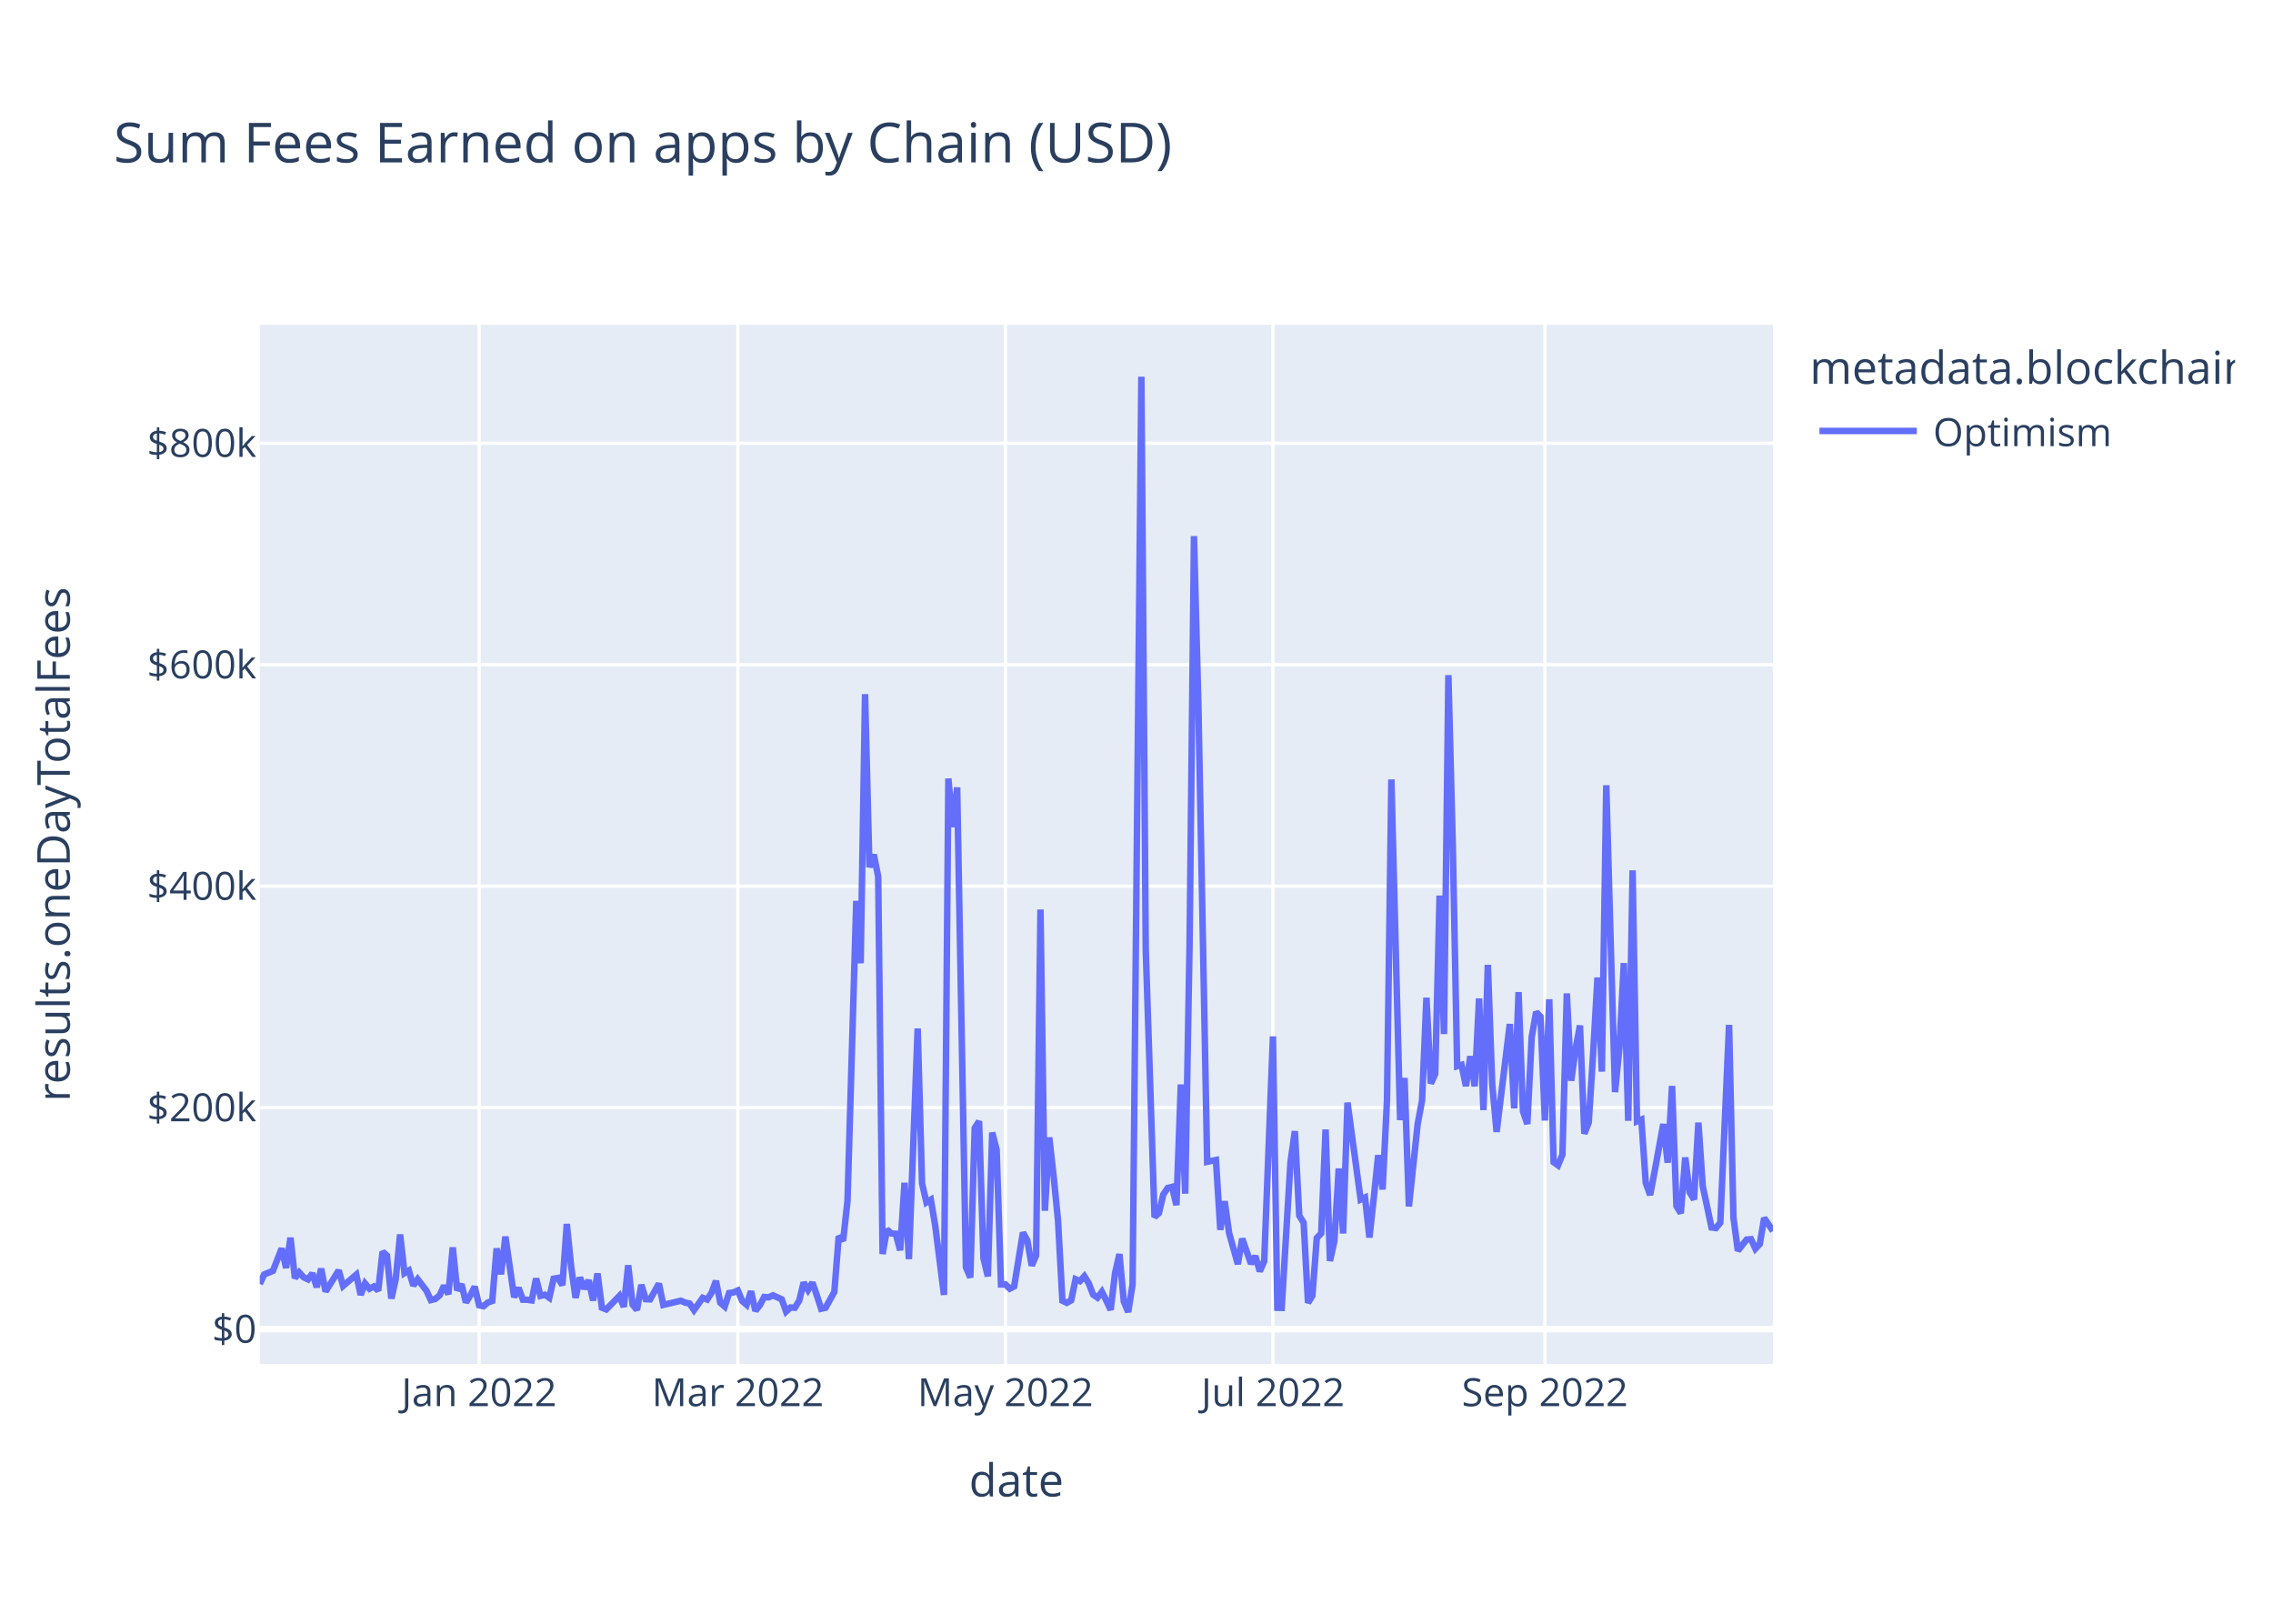
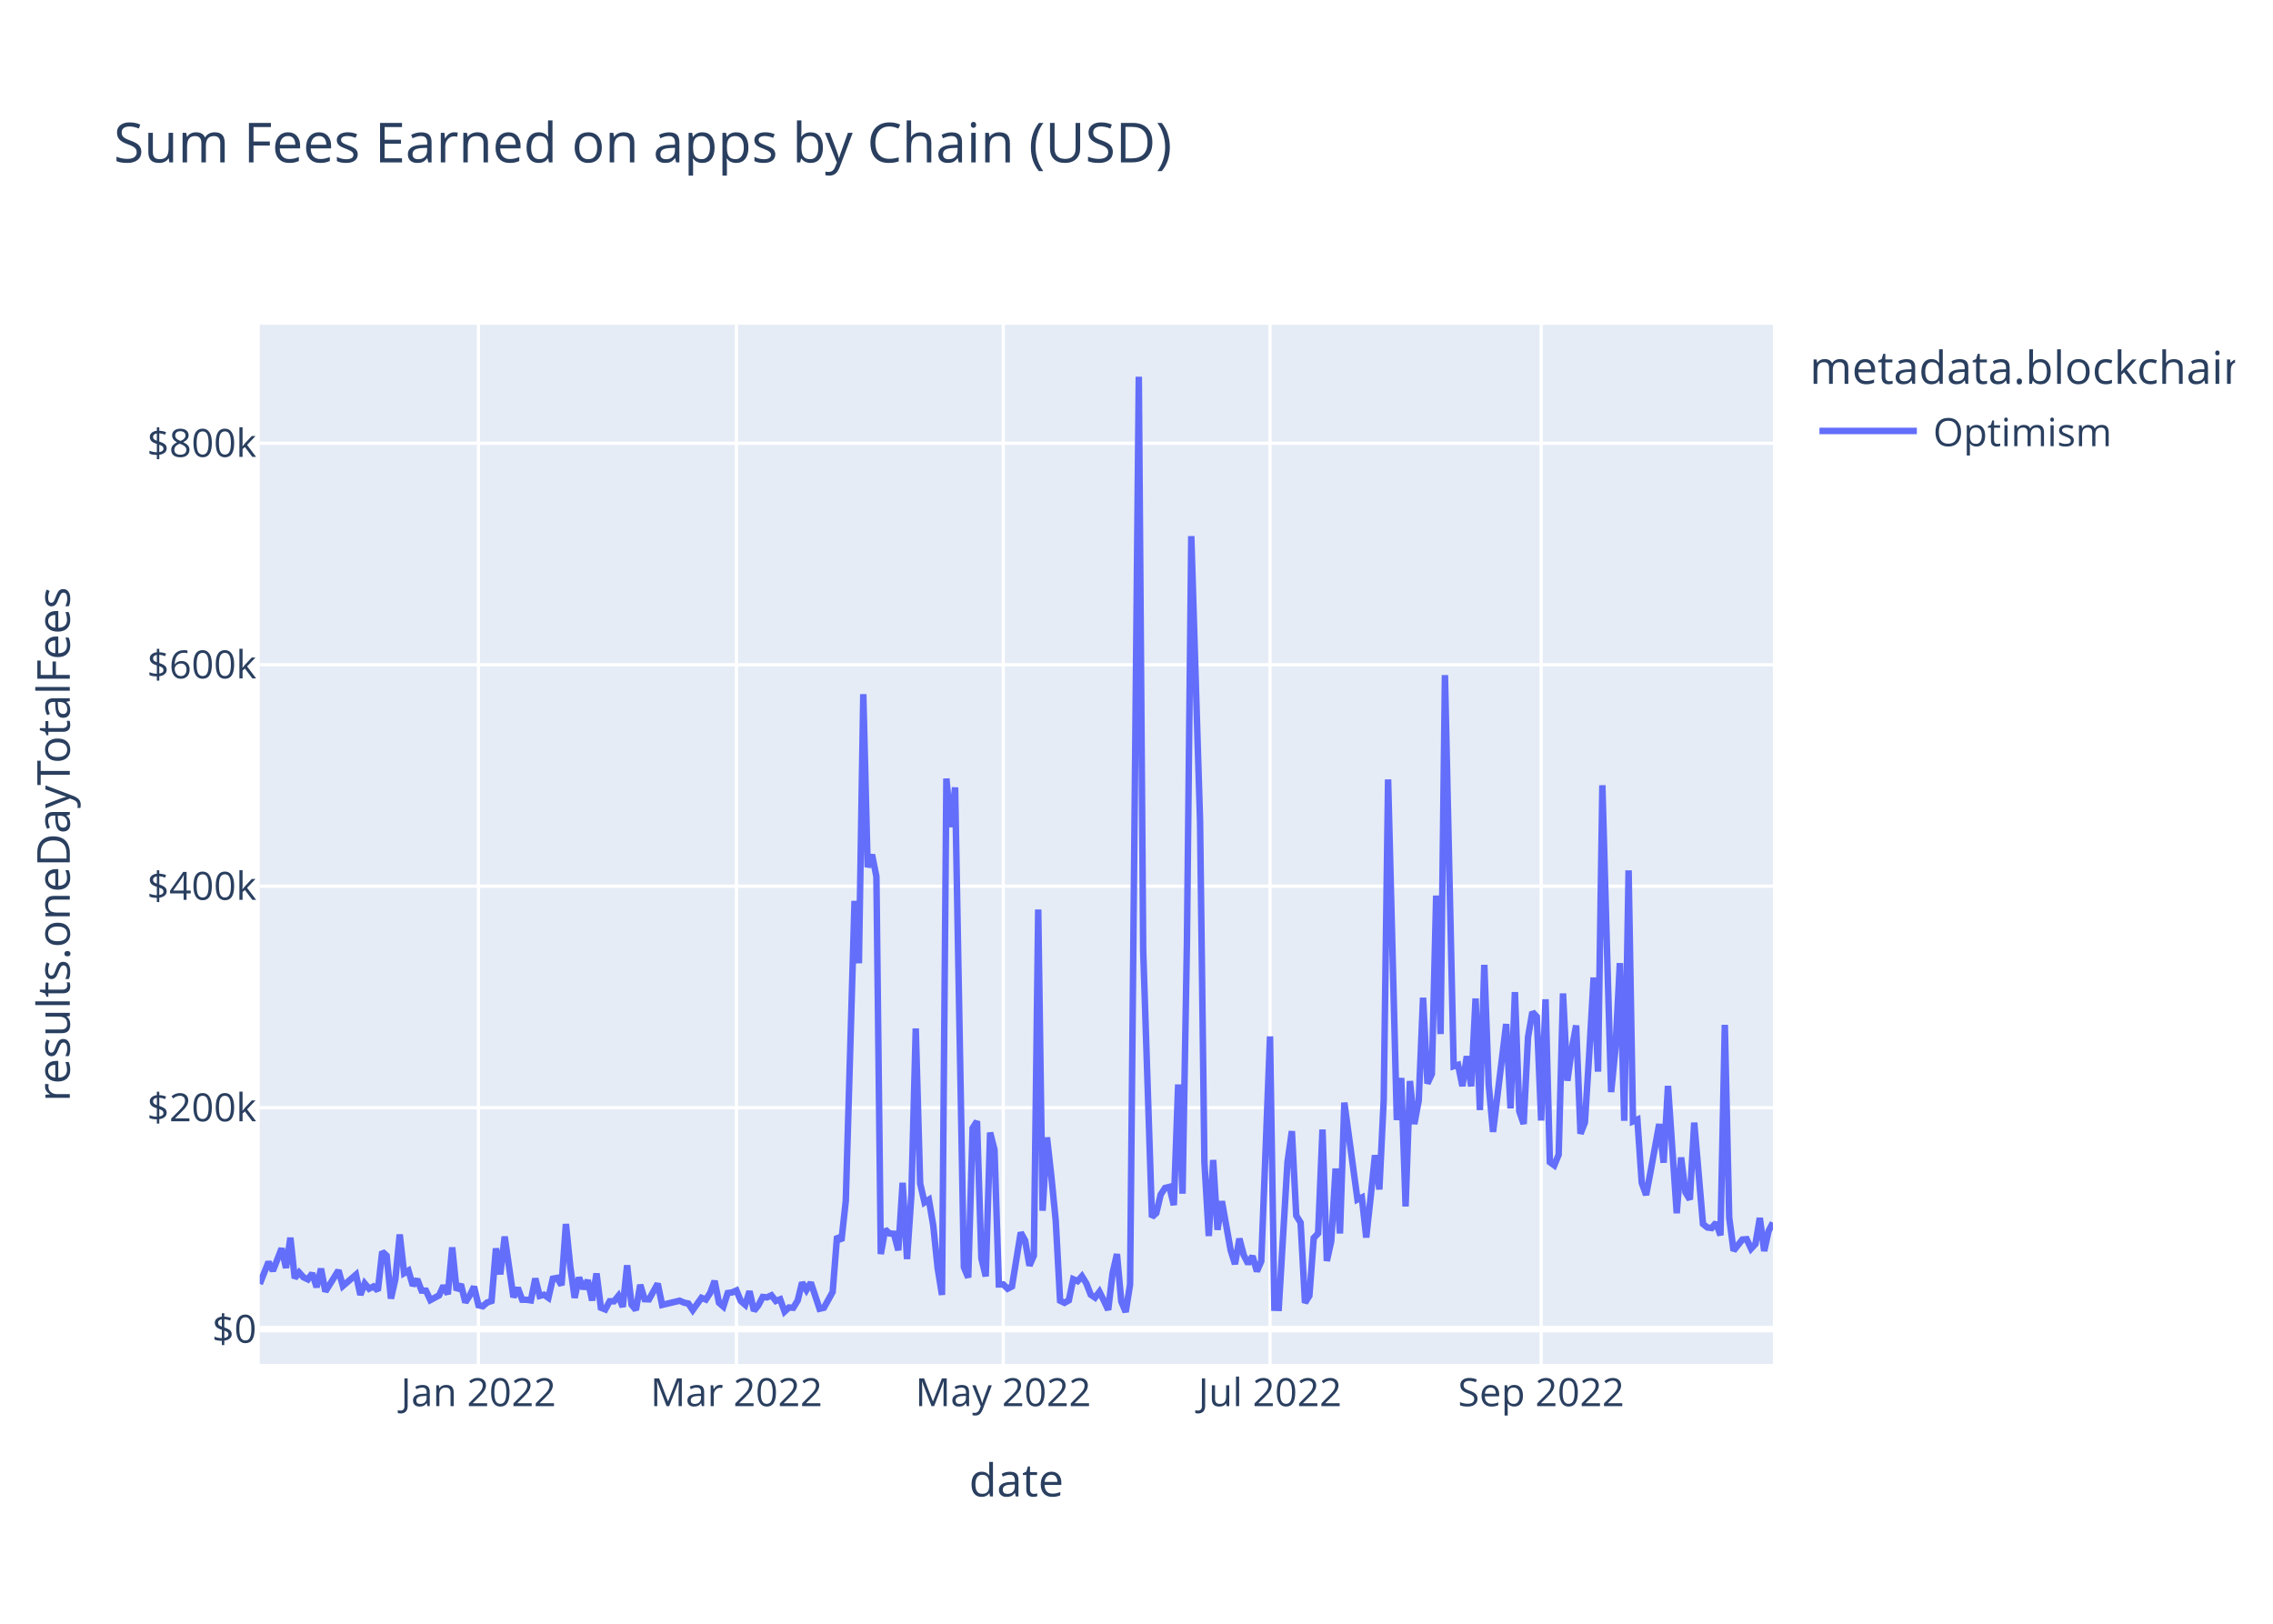
<svg xmlns="http://www.w3.org/2000/svg" class="main-svg" width="700" height="500" style="" viewBox="0 0 700 500">
  <rect x="0" y="0" width="700" height="500" style="fill: rgb(255, 255, 255); fill-opacity: 1;" />
-   <defs id="defs-d9c407">
+   <defs id="defs-b124ce">
    <g class="clips">
-       <clipPath id="clipd9c407xyplot" class="plotclip">
+       <clipPath id="clipb124cexyplot" class="plotclip">
        <rect width="466" height="320" />
      </clipPath>
-       <clipPath class="axesclip" id="clipd9c407x">
+       <clipPath class="axesclip" id="clipb124cex">
        <rect x="80" y="0" width="466" height="500" />
      </clipPath>
-       <clipPath class="axesclip" id="clipd9c407y">
+       <clipPath class="axesclip" id="clipb124cey">
        <rect x="0" y="100" width="700" height="320" />
      </clipPath>
-       <clipPath class="axesclip" id="clipd9c407xy">
+       <clipPath class="axesclip" id="clipb124cexy">
        <rect x="80" y="100" width="466" height="320" />
      </clipPath>
    </g>
    <g class="gradients" />
    <g class="patterns" />
  </defs>
  <g class="bglayer">
    <rect class="bg" x="80" y="100" width="466" height="320" style="fill: rgb(229, 236, 246); fill-opacity: 1; stroke-width: 0;" />
  </g>
  <g class="layer-below">
    <g class="imagelayer" />
    <g class="shapelayer" />
  </g>
  <g class="cartesianlayer">
    <g class="subplot xy">
      <g class="layer-subplot">
        <g class="shapelayer" />
        <g class="imagelayer" />
      </g>
      <g class="minor-gridlayer">
        <g class="x" />
        <g class="y" />
      </g>
      <g class="gridlayer">
        <g class="x">
-           <path class="xgrid crisp" transform="translate(147.54,0)" d="M0,100v320" style="stroke: rgb(255, 255, 255); stroke-opacity: 1; stroke-width: 1px;" />
-           <path class="xgrid crisp" transform="translate(227.23,0)" d="M0,100v320" style="stroke: rgb(255, 255, 255); stroke-opacity: 1; stroke-width: 1px;" />
-           <path class="xgrid crisp" transform="translate(309.62,0)" d="M0,100v320" style="stroke: rgb(255, 255, 255); stroke-opacity: 1; stroke-width: 1px;" />
-           <path class="xgrid crisp" transform="translate(392.02,0)" d="M0,100v320" style="stroke: rgb(255, 255, 255); stroke-opacity: 1; stroke-width: 1px;" />
-           <path class="xgrid crisp" transform="translate(475.76,0)" d="M0,100v320" style="stroke: rgb(255, 255, 255); stroke-opacity: 1; stroke-width: 1px;" />
+           <path class="xgrid crisp" transform="translate(147.34,0)" d="M0,100v320" style="stroke: rgb(255, 255, 255); stroke-opacity: 1; stroke-width: 1px;" />
+           <path class="xgrid crisp" transform="translate(226.8,0)" d="M0,100v320" style="stroke: rgb(255, 255, 255); stroke-opacity: 1; stroke-width: 1px;" />
+           <path class="xgrid crisp" transform="translate(308.96,0)" d="M0,100v320" style="stroke: rgb(255, 255, 255); stroke-opacity: 1; stroke-width: 1px;" />
+           <path class="xgrid crisp" transform="translate(391.12,0)" d="M0,100v320" style="stroke: rgb(255, 255, 255); stroke-opacity: 1; stroke-width: 1px;" />
+           <path class="xgrid crisp" transform="translate(474.62,0)" d="M0,100v320" style="stroke: rgb(255, 255, 255); stroke-opacity: 1; stroke-width: 1px;" />
        </g>
        <g class="y">
          <path class="ygrid crisp" transform="translate(0,341.08)" d="M80,0h466" style="stroke: rgb(255, 255, 255); stroke-opacity: 1; stroke-width: 1px;" />
          <path class="ygrid crisp" transform="translate(0,272.88)" d="M80,0h466" style="stroke: rgb(255, 255, 255); stroke-opacity: 1; stroke-width: 1px;" />
          <path class="ygrid crisp" transform="translate(0,204.69)" d="M80,0h466" style="stroke: rgb(255, 255, 255); stroke-opacity: 1; stroke-width: 1px;" />
          <path class="ygrid crisp" transform="translate(0,136.49)" d="M80,0h466" style="stroke: rgb(255, 255, 255); stroke-opacity: 1; stroke-width: 1px;" />
        </g>
      </g>
      <g class="zerolinelayer">
        <path class="yzl zl crisp" transform="translate(0,409.28)" d="M80,0h466" style="stroke: rgb(255, 255, 255); stroke-opacity: 1; stroke-width: 2px;" />
      </g>
      <path class="xlines-below" />
      <path class="ylines-below" />
      <g class="overlines-below" />
      <g class="xaxislayer-below" />
      <g class="yaxislayer-below" />
      <g class="overaxes-below" />
-       <g class="plot" transform="translate(80,100)" clip-path="url(#clipd9c407xyplot)">
+       <g class="plot" transform="translate(80,100)" clip-path="url(#clipb124cexyplot)">
        <g class="scatterlayer mlayer">
-           <g class="trace scatter trace1a77fa" style="stroke-miterlimit: 2; opacity: 1;">
+           <g class="trace scatter trace3f669a" style="stroke-miterlimit: 2; opacity: 1;">
            <g class="fills" />
            <g class="errorbars" />
            <g class="lines">
-               <path class="js-line" d="M0,295.36L1.35,292.45L4.05,291.34L6.75,284.43L8.1,290.43L9.46,281.13L10.81,293.58L12.16,291.83L13.51,293.32L14.86,293.96L16.21,292.11L17.56,296.36L18.91,290.66L20.26,297.69L21.61,295.54L24.31,291.19L25.66,295.99L29.72,292.51L31.07,298.72L32.42,295.22L33.77,296.83L35.12,296.14L36.47,297.42L37.82,285.43L39.17,286.66L40.52,299.87L41.87,293.92L43.22,280.14L44.57,292.04L45.92,291.25L47.28,295.86L48.63,293.93L51.33,297.44L52.68,300.34L54.03,299.99L55.38,298.89L56.73,295.92L58.08,298.52L59.43,284.11L60.78,297.31L62.13,295.47L63.48,301.05L64.83,298.94L66.19,296.2L67.54,301.91L68.89,302.23L70.24,301.08L71.59,300.61L72.94,284.42L74.29,292.4L75.64,280.78L78.34,299.45L79.69,296.58L81.04,300.22L82.39,300.24L83.74,300.43L85.1,293.69L86.45,299.05L87.8,298.69L89.15,299.63L90.5,293.76L91.85,293.51L93.2,295.75L94.55,276.9L95.9,290.07L97.25,299.64L98.6,293.38L99.95,296.84L101.3,294.23L102.66,300.45L104.01,292.14L105.36,302.68L106.71,303.21L110.76,299.05L112.11,302.43L113.46,289.63L114.81,301.72L116.16,303.37L117.51,295.64L118.86,300.06L120.21,300.11L122.92,295.28L124.27,301.82L129.67,300.53L131.02,301.12L132.37,301.4L133.72,303.42L136.42,299.64L137.77,300.17L139.12,298.11L140.48,294.43L141.83,301.16L143.18,302.33L144.53,298.17L145.88,297.97L147.23,297.38L148.58,300.62L149.93,301.79L151.28,297.62L152.63,303.63L153.98,301.96L155.33,299.38L156.68,299.49L158.03,298.87L160.74,300.1L162.09,303.87L163.44,302.62L164.79,302.69L166.14,300.47L167.49,294.93L168.84,297.22L170.19,294.94L171.54,298.84L172.89,303.01L174.24,302.7L176.94,297.82L178.3,280.69L179.65,282.05L181,269.8L183.7,177.42L185.05,196.61L186.4,113.76L187.75,167.03L189.1,163.17L190.45,169.92L191.8,286.16L193.15,278.6L194.5,279.82L195.86,279.91L197.21,285L198.56,264.21L199.91,287.71L202.61,216.69L203.96,264.42L205.31,270.26L206.66,269.42L208.01,277.4L210.71,298.74L212.06,139.73L213.41,154.68L214.77,142.47L217.47,290.23L218.82,293.39L220.17,247.38L221.52,245.26L222.87,287.48L224.22,293.03L225.57,248.76L226.92,254.05L228.27,295.52L229.62,295.51L230.97,296.83L232.32,296.14L235.03,279.54L236.38,281.96L237.73,289.72L239.08,286.64L240.43,180.07L241.78,272.82L243.13,250.24L244.48,262.2L245.83,275.83L247.18,300.53L248.53,301.18L249.88,300.42L251.23,293.91L252.59,294.5L253.94,292.99L255.29,295.18L256.64,298.67L257.99,299.58L259.34,297.78L260.69,300.46L262.04,303.35L263.39,292.06L264.74,286.17L266.09,300.76L267.44,304L268.79,295.52L271.5,16L272.85,192.62L275.55,274.77L276.9,273.54L278.25,267.84L279.6,265.81L280.95,265.48L282.3,271.09L283.65,233.95L285,267.57L286.35,190.2L287.7,65.08L289.06,117.15L291.76,257.76L294.46,257.2L295.81,278.7L297.16,269.9L298.51,279.67L301.21,289.26L302.56,281.42L305.26,289.15L306.61,286.79L307.97,291.48L309.32,288.38L312.02,219.15L313.37,302.7L314.72,302.74L316.07,280.24L317.42,257.84L318.77,248.32L320.12,274.32L321.47,276.5L322.82,301.18L324.17,298.99L325.52,281.21L326.88,279.8L328.23,247.82L329.58,288.29L330.93,282.2L332.28,259.82L333.63,279.82L334.98,239.53L339.03,269.37L340.38,268.74L341.73,281.07L343.08,268.81L344.43,255.72L345.79,266.27L347.14,238.8L348.49,140.01L351.19,244.9L352.54,231.94L353.89,271.5L356.59,246.13L357.94,238.9L359.29,207.22L360.64,233.64L361.99,230.74L363.34,175.78L364.7,218.42L366.05,107.89L367.4,160.01L368.75,228.32L370.1,227.91L371.45,234.44L372.8,225.25L374.15,234.51L375.5,207.46L376.85,241.83L378.2,197.11L379.55,233.89L380.9,248.55L384.96,215.33L386.31,241.31L387.66,205.5L389.01,242.17L390.36,246.1L391.71,219.33L393.06,211.64L394.41,213.07L395.76,245.04L397.11,207.71L398.46,257.87L399.81,258.84L401.17,255.56L402.52,205.91L403.87,232.79L405.22,223.07L406.57,215.77L407.92,249.11L409.27,245.66L410.62,224.45L411.97,201.01L413.32,229.99L414.67,141.8L416.02,189.8L417.37,236.29L418.72,222.74L420.08,196.57L421.43,245.13L422.78,168.01L424.13,245.31L425.48,244.75L426.83,264.24L428.18,267.97L429.53,260.91L432.23,246.13L433.58,258.03L434.93,234.39L436.28,271.37L437.63,273.59L438.99,256.42L440.34,267.13L441.69,269.37L443.04,245.69L444.39,265.32L447.09,277.98L448.44,278.15L449.79,276.5L452.49,215.59L453.84,274.94L455.19,285.13L457.9,281.7L459.25,281.59L460.6,284.51L461.95,283.06L463.3,275.05L466,279.07" style="vector-effect: non-scaling-stroke; fill: none; stroke: rgb(99, 110, 250); stroke-opacity: 1; stroke-width: 2px; opacity: 1;" />
+               <path class="js-line" d="M0,295.36L2.69,288.59L4.04,291.34L6.73,284.43L8.08,290.43L9.43,281.13L10.77,293.58L12.12,291.83L13.47,293.32L14.82,293.96L16.16,292.11L17.51,296.36L18.86,290.66L20.2,297.69L21.55,295.54L24.24,291.19L25.59,295.99L29.63,292.51L30.98,298.72L32.32,295.22L33.67,296.83L35.02,296.14L36.36,297.42L37.71,285.43L39.06,286.66L40.4,299.87L41.75,293.92L43.1,280.14L44.45,292.04L45.79,291.25L47.14,295.86L48.49,293.93L49.83,297.41L51.18,297.44L52.53,300.34L55.22,298.89L56.57,295.92L57.91,298.52L59.26,284.11L60.61,297.31L61.95,295.47L63.3,301.05L64.65,298.94L65.99,296.2L67.34,301.91L68.69,302.23L70.03,301.08L71.38,300.61L72.73,284.42L74.08,292.4L75.42,280.78L78.12,299.45L79.46,296.58L80.81,300.22L82.16,300.24L83.5,300.43L84.85,293.69L86.2,299.05L87.54,298.69L88.89,299.63L90.24,293.76L91.58,293.51L92.93,295.75L94.28,276.9L95.62,290.07L96.97,299.64L98.32,293.38L99.66,296.84L101.01,294.23L102.36,300.45L103.71,292.14L105.05,302.68L106.4,303.21L107.75,300.7L109.09,300.7L110.44,299.05L111.79,302.43L113.13,289.63L114.48,301.72L115.83,303.37L117.17,295.64L118.52,300.06L119.87,300.11L122.56,295.28L123.91,301.82L129.29,300.53L130.64,301.12L131.99,301.4L133.34,303.42L136.03,299.64L137.38,300.17L138.72,298.11L140.07,294.43L141.42,301.16L142.76,302.33L144.11,298.17L145.46,297.97L146.8,297.38L148.15,300.62L149.5,301.79L150.84,297.62L152.19,303.63L153.54,301.96L154.88,299.38L156.23,299.49L157.58,298.87L158.92,300.61L160.27,300.1L161.62,303.87L162.97,302.62L164.31,302.69L165.66,300.47L167.01,294.93L168.35,297.22L169.7,294.94L172.39,303.01L173.74,302.7L176.43,297.82L177.78,280.69L179.13,282.05L180.47,269.8L183.17,177.42L184.51,196.61L185.86,113.76L187.21,167.03L188.55,163.17L189.9,169.92L191.25,286.16L192.6,278.6L193.94,279.82L195.29,279.91L196.64,285L197.98,264.21L199.33,287.71L200.68,267.8L202.02,216.69L203.37,264.42L204.72,270.26L206.06,269.42L207.41,277.4L208.76,290.48L210.1,298.74L211.45,139.73L212.8,154.68L214.14,142.47L216.84,290.23L218.18,293.39L219.53,247.38L220.88,245.26L222.23,287.48L223.57,293.03L224.92,248.76L226.27,254.05L227.61,295.52L228.96,295.51L230.31,296.83L231.65,296.14L234.35,279.54L235.69,281.96L237.04,289.72L238.39,286.64L239.73,180.07L241.08,272.82L242.43,250.24L243.77,262.2L245.12,275.83L246.47,300.53L247.82,301.18L249.16,300.42L250.51,293.91L251.86,294.5L253.2,292.99L254.55,295.18L255.9,298.67L257.24,299.58L258.59,297.78L259.94,300.46L261.28,303.35L262.63,292.06L263.98,286.17L265.32,300.76L266.67,304L268.02,295.52L270.71,16L272.06,192.62L274.75,274.77L276.1,273.54L277.45,267.84L278.79,265.81L280.14,265.48L281.49,271.09L282.83,233.95L284.18,267.57L285.53,190.2L286.87,65.08L289.57,152.69L290.91,257.76L292.26,280.62L293.61,257.2L294.95,278.7L296.3,269.9L298.99,284.96L300.34,289.26L301.69,281.42L303.03,286.51L304.38,289.15L305.73,286.79L307.08,291.48L308.42,288.38L311.12,219.15L312.46,302.7L313.81,302.74L315.16,280.24L316.5,257.84L317.85,248.32L319.2,274.32L320.54,276.5L321.89,301.18L323.24,298.99L324.58,281.21L325.93,279.8L327.28,247.82L328.62,288.29L329.97,282.2L331.32,259.82L332.66,279.82L334.01,239.53L338.05,269.37L339.4,268.74L340.75,281.07L342.09,268.81L343.44,255.72L344.79,266.27L346.13,238.8L347.48,140.01L350.17,244.9L351.52,231.94L352.87,271.5L354.21,232.88L355.56,246.13L356.91,238.9L358.25,207.22L359.6,233.64L360.95,230.74L362.29,175.78L363.64,218.42L364.99,107.89L367.68,228.32L369.03,227.91L370.38,234.44L371.72,225.25L373.07,234.51L374.42,207.46L375.76,241.83L377.11,197.11L378.46,233.89L379.8,248.55L383.84,215.33L385.19,241.31L386.54,205.5L387.88,242.17L389.23,246.1L390.58,219.33L391.92,211.64L393.27,213.07L394.62,245.04L395.97,207.71L397.31,257.87L398.66,258.84L400.01,255.56L401.35,205.91L402.7,232.79L404.05,223.07L405.39,215.77L406.74,249.11L408.09,245.66L409.43,224.45L410.78,201.01L412.13,229.99L413.47,141.8L414.82,189.8L416.17,236.29L417.51,222.74L418.86,196.57L420.21,245.13L421.55,168.01L422.9,245.31L424.25,244.75L425.6,264.24L426.94,267.97L428.29,260.91L430.98,246.13L432.33,258.03L433.68,234.39L436.37,273.59L437.72,256.42L439.06,267.13L440.41,269.37L441.76,245.69L444.45,276.89L445.8,277.98L447.14,278.15L448.49,276.5L449.84,280.4L451.18,215.59L452.53,274.94L453.88,285.13L456.57,281.7L457.92,281.59L459.27,284.51L460.61,283.06L461.96,275.05L463.31,285.23L464.65,279.07L466,276.5" style="vector-effect: non-scaling-stroke; fill: none; stroke: rgb(99, 110, 250); stroke-opacity: 1; stroke-width: 2px; opacity: 1;" />
            </g>
            <g class="points" />
            <g class="text" />
          </g>
        </g>
      </g>
      <g class="overplot" />
      <path class="xlines-above crisp" d="M0,0" style="fill: none;" />
      <path class="ylines-above crisp" d="M0,0" style="fill: none;" />
      <g class="overlines-above" />
      <g class="xaxislayer-above">
        <g class="xtick">
-           <text text-anchor="middle" x="0" y="433" transform="translate(147.54,0)" style="font-family: 'Open Sans', verdana, arial, sans-serif; font-size: 12px; fill: rgb(42, 63, 95); fill-opacity: 1; white-space: pre; opacity: 1;">Jan 2022</text>
+           <text text-anchor="middle" x="0" y="433" transform="translate(147.34,0)" style="font-family: 'Open Sans', verdana, arial, sans-serif; font-size: 12px; fill: rgb(42, 63, 95); fill-opacity: 1; white-space: pre; opacity: 1;">Jan 2022</text>
        </g>
        <g class="xtick">
-           <text text-anchor="middle" x="0" y="433" style="font-family: 'Open Sans', verdana, arial, sans-serif; font-size: 12px; fill: rgb(42, 63, 95); fill-opacity: 1; white-space: pre; opacity: 1;" transform="translate(227.23,0)">Mar 2022</text>
+           <text text-anchor="middle" x="0" y="433" style="font-family: 'Open Sans', verdana, arial, sans-serif; font-size: 12px; fill: rgb(42, 63, 95); fill-opacity: 1; white-space: pre; opacity: 1;" transform="translate(226.8,0)">Mar 2022</text>
        </g>
        <g class="xtick">
-           <text text-anchor="middle" x="0" y="433" style="font-family: 'Open Sans', verdana, arial, sans-serif; font-size: 12px; fill: rgb(42, 63, 95); fill-opacity: 1; white-space: pre; opacity: 1;" transform="translate(309.62,0)">May 2022</text>
+           <text text-anchor="middle" x="0" y="433" style="font-family: 'Open Sans', verdana, arial, sans-serif; font-size: 12px; fill: rgb(42, 63, 95); fill-opacity: 1; white-space: pre; opacity: 1;" transform="translate(308.96,0)">May 2022</text>
        </g>
        <g class="xtick">
-           <text text-anchor="middle" x="0" y="433" style="font-family: 'Open Sans', verdana, arial, sans-serif; font-size: 12px; fill: rgb(42, 63, 95); fill-opacity: 1; white-space: pre; opacity: 1;" transform="translate(392.02,0)">Jul 2022</text>
+           <text text-anchor="middle" x="0" y="433" style="font-family: 'Open Sans', verdana, arial, sans-serif; font-size: 12px; fill: rgb(42, 63, 95); fill-opacity: 1; white-space: pre; opacity: 1;" transform="translate(391.12,0)">Jul 2022</text>
        </g>
        <g class="xtick">
-           <text text-anchor="middle" x="0" y="433" style="font-family: 'Open Sans', verdana, arial, sans-serif; font-size: 12px; fill: rgb(42, 63, 95); fill-opacity: 1; white-space: pre; opacity: 1;" transform="translate(475.76,0)">Sep 2022</text>
+           <text text-anchor="middle" x="0" y="433" style="font-family: 'Open Sans', verdana, arial, sans-serif; font-size: 12px; fill: rgb(42, 63, 95); fill-opacity: 1; white-space: pre; opacity: 1;" transform="translate(474.62,0)">Sep 2022</text>
        </g>
      </g>
      <g class="yaxislayer-above">
        <g class="ytick">
          <text text-anchor="end" x="79" y="4.2" transform="translate(0,409.28)" style="font-family: 'Open Sans', verdana, arial, sans-serif; font-size: 12px; fill: rgb(42, 63, 95); fill-opacity: 1; white-space: pre; opacity: 1;">$0</text>
        </g>
        <g class="ytick">
          <text text-anchor="end" x="79" y="4.2" style="font-family: 'Open Sans', verdana, arial, sans-serif; font-size: 12px; fill: rgb(42, 63, 95); fill-opacity: 1; white-space: pre; opacity: 1;" transform="translate(0,341.08)">$200k</text>
        </g>
        <g class="ytick">
          <text text-anchor="end" x="79" y="4.2" style="font-family: 'Open Sans', verdana, arial, sans-serif; font-size: 12px; fill: rgb(42, 63, 95); fill-opacity: 1; white-space: pre; opacity: 1;" transform="translate(0,272.88)">$400k</text>
        </g>
        <g class="ytick">
          <text text-anchor="end" x="79" y="4.2" style="font-family: 'Open Sans', verdana, arial, sans-serif; font-size: 12px; fill: rgb(42, 63, 95); fill-opacity: 1; white-space: pre; opacity: 1;" transform="translate(0,204.69)">$600k</text>
        </g>
        <g class="ytick">
          <text text-anchor="end" x="79" y="4.2" style="font-family: 'Open Sans', verdana, arial, sans-serif; font-size: 12px; fill: rgb(42, 63, 95); fill-opacity: 1; white-space: pre; opacity: 1;" transform="translate(0,136.49)">$800k</text>
        </g>
      </g>
      <g class="overaxes-above" />
    </g>
  </g>
  <g class="polarlayer" />
  <g class="smithlayer" />
  <g class="ternarylayer" />
  <g class="geolayer" />
  <g class="funnelarealayer" />
  <g class="pielayer" />
  <g class="iciclelayer" />
  <g class="treemaplayer" />
  <g class="sunburstlayer" />
  <g class="glimages" />
-   <defs id="topdefs-d9c407">
+   <defs id="topdefs-b124ce">
    <g class="clips" />
-     <clipPath id="legendd9c407">
+     <clipPath id="legendb124ce">
      <rect width="133" height="48" x="0" y="0" />
    </clipPath>
  </defs>
  <g class="layer-above">
    <g class="imagelayer" />
    <g class="shapelayer" />
  </g>
  <g class="infolayer">
    <g class="legend" pointer-events="all" transform="translate(555.32,100)">
      <rect class="bg" shape-rendering="crispEdges" style="stroke: rgb(68, 68, 68); stroke-opacity: 1; fill: rgb(255, 255, 255); fill-opacity: 1; stroke-width: 0px;" width="133" height="48" x="0" y="0" />
-       <g class="scrollbox" transform="" clip-path="url(#legendd9c407)">
+       <g class="scrollbox" transform="" clip-path="url(#legendb124ce)">
        <text class="legendtitletext" text-anchor="start" x="2" y="18.2" style="font-family: 'Open Sans', verdana, arial, sans-serif; font-size: 14px; fill: rgb(42, 63, 95); fill-opacity: 1; white-space: pre;">metadata.blockchain</text>
        <g class="groups" transform="">
          <g class="traces" transform="translate(0,32.7)" style="opacity: 1;">
            <text class="legendtext" text-anchor="start" x="40" y="4.68" style="font-family: 'Open Sans', verdana, arial, sans-serif; font-size: 12px; fill: rgb(42, 63, 95); fill-opacity: 1; white-space: pre;">Optimism</text>
            <g class="layers" style="opacity: 1;">
              <g class="legendfill" />
              <g class="legendlines">
                <path class="js-line" d="M5,0h30" style="fill: none; stroke: rgb(99, 110, 250); stroke-opacity: 1; stroke-width: 2px;" />
              </g>
              <g class="legendsymbols">
                <g class="legendpoints" />
              </g>
            </g>
            <rect class="legendtoggle" x="0" y="-9.5" width="90.672" height="19" style="fill: rgb(0, 0, 0); fill-opacity: 0;" />
          </g>
        </g>
      </g>
      <rect class="scrollbar" rx="20" ry="3" width="0" height="0" style="fill: rgb(128, 139, 164); fill-opacity: 1;" x="0" y="0" />
    </g>
    <g class="g-gtitle">
      <text class="gtitle" x="35" y="50" text-anchor="start" dy="0em" style="font-family: 'Open Sans', verdana, arial, sans-serif; font-size: 17px; fill: rgb(42, 63, 95); opacity: 1; font-weight: normal; white-space: pre;">Sum Fees Earned on apps by Chain (USD)</text>
    </g>
    <g class="g-xtitle">
      <text class="xtitle" x="313" y="460.8" text-anchor="middle" style="font-family: 'Open Sans', verdana, arial, sans-serif; font-size: 14px; fill: rgb(42, 63, 95); opacity: 1; font-weight: normal; white-space: pre;">date</text>
    </g>
    <g class="g-ytitle">
      <text class="ytitle" transform="rotate(-90,21.49688,260)" x="21.497" y="260" text-anchor="middle" style="font-family: 'Open Sans', verdana, arial, sans-serif; font-size: 14px; fill: rgb(42, 63, 95); opacity: 1; font-weight: normal; white-space: pre;">results.oneDayTotalFees</text>
    </g>
  </g>
</svg>
